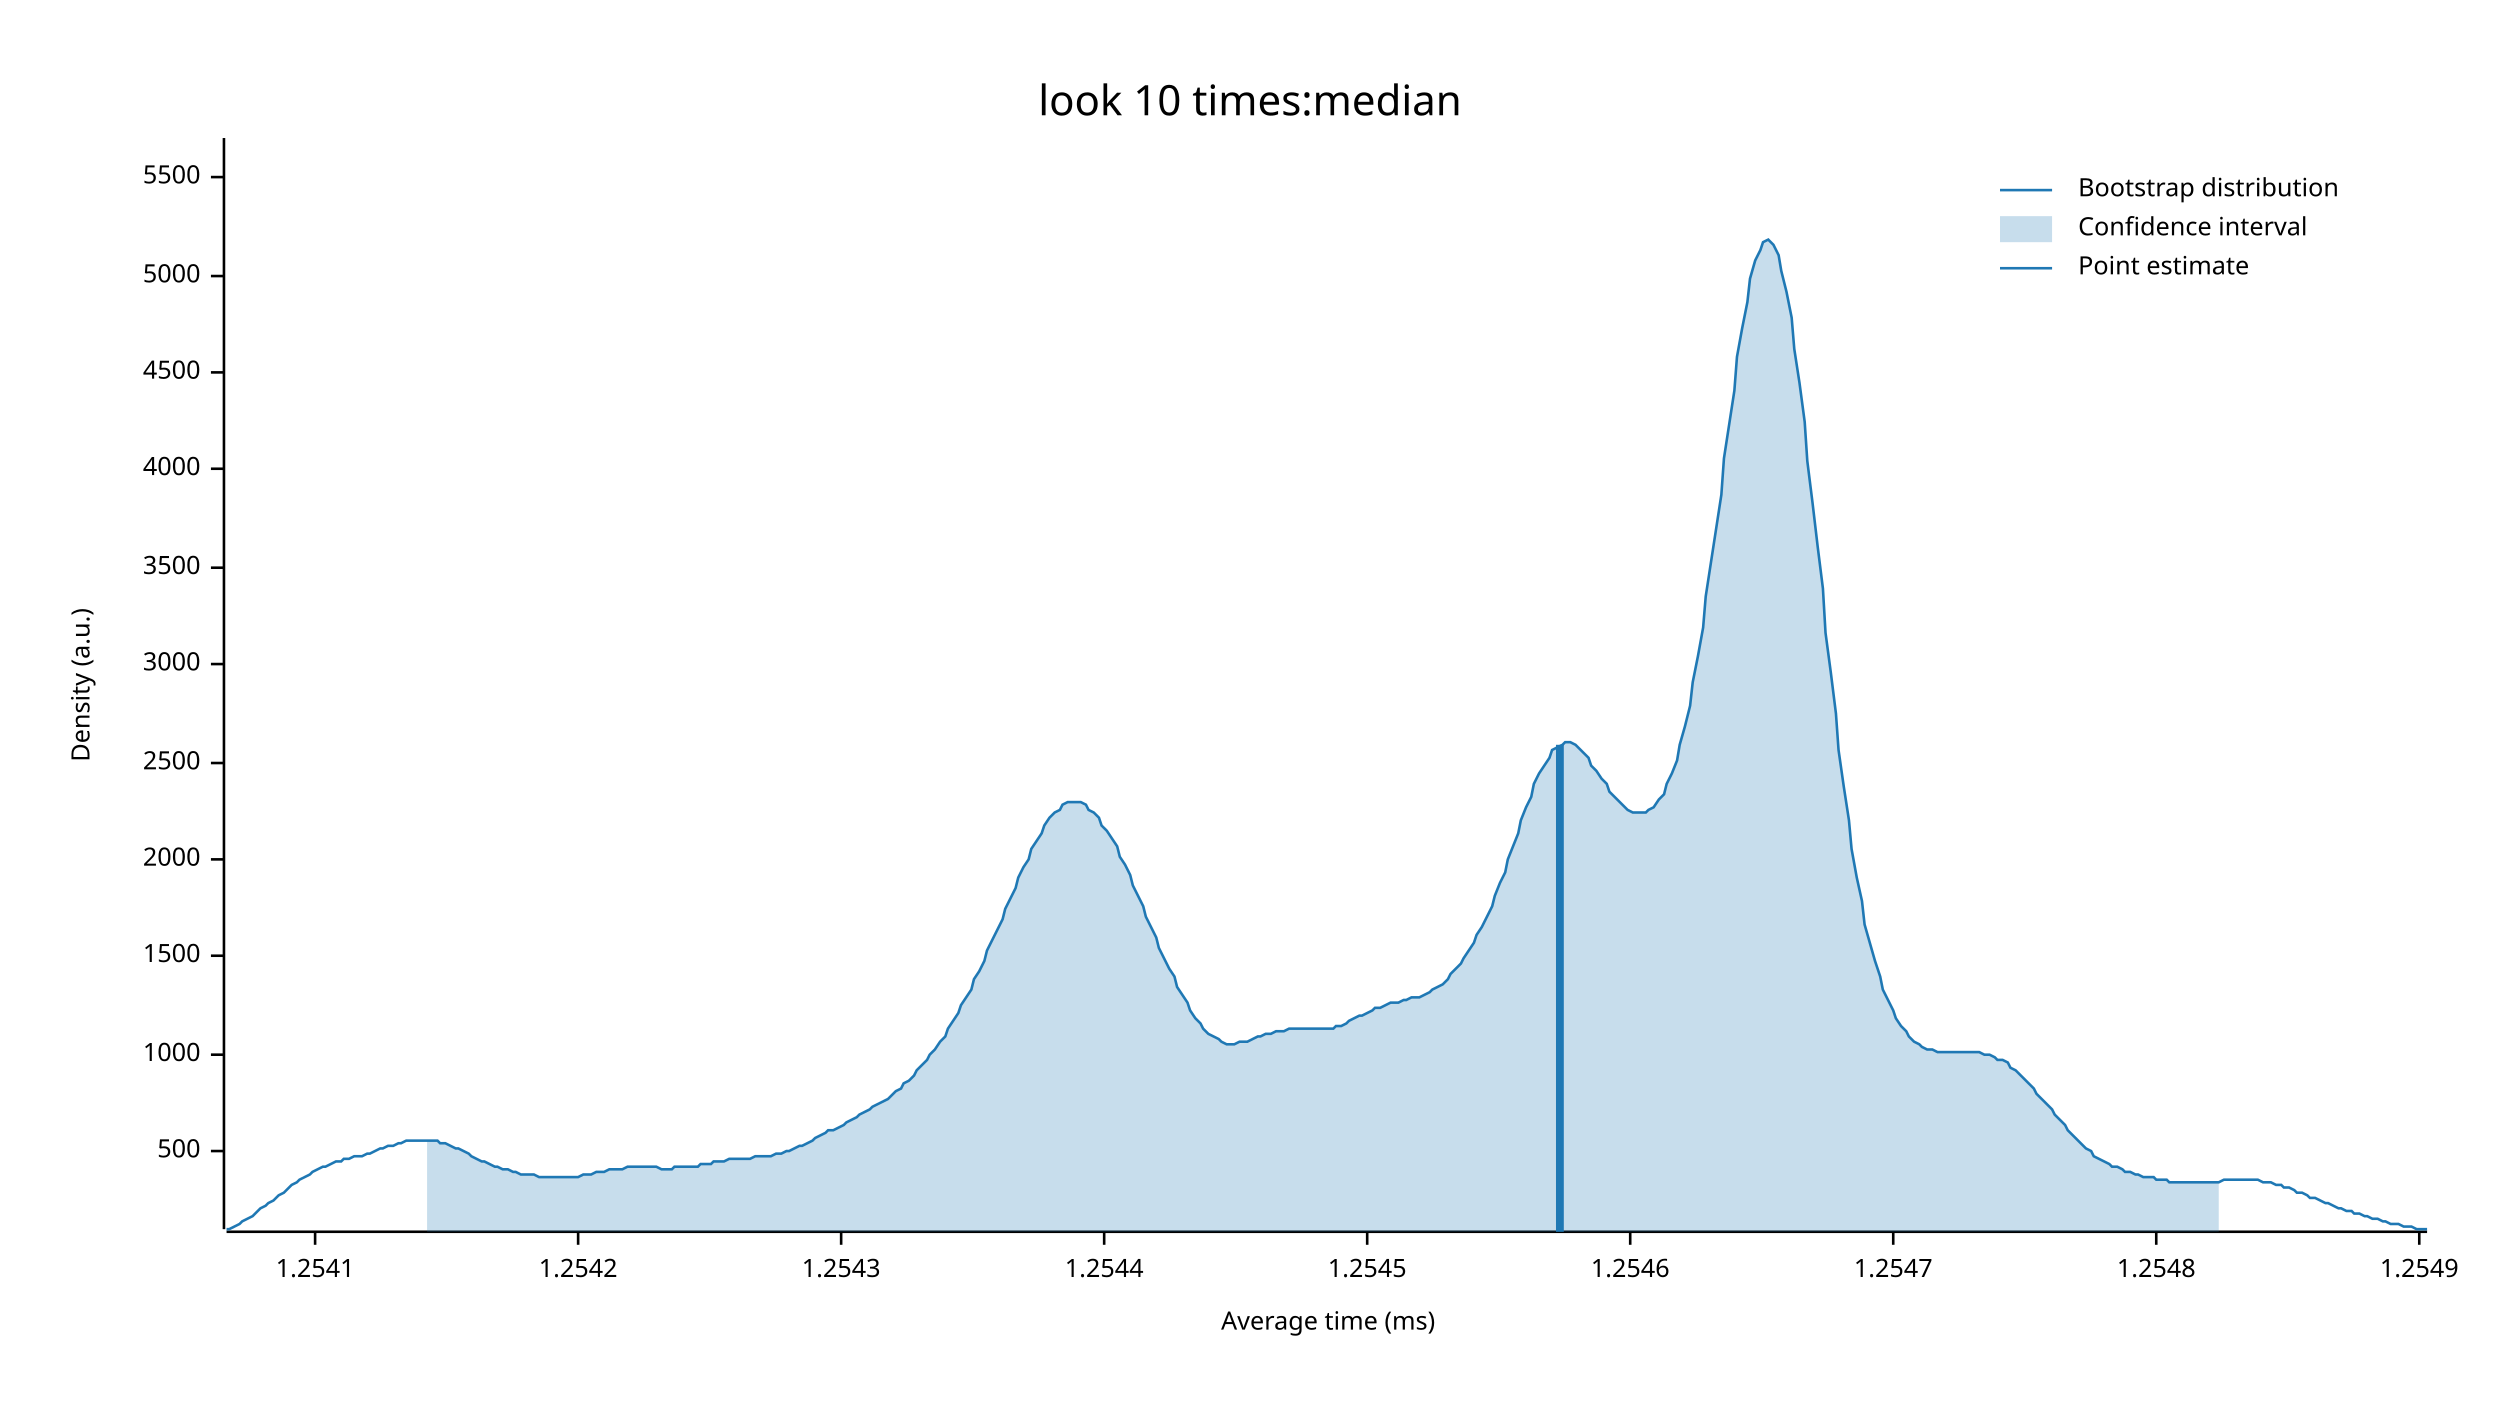
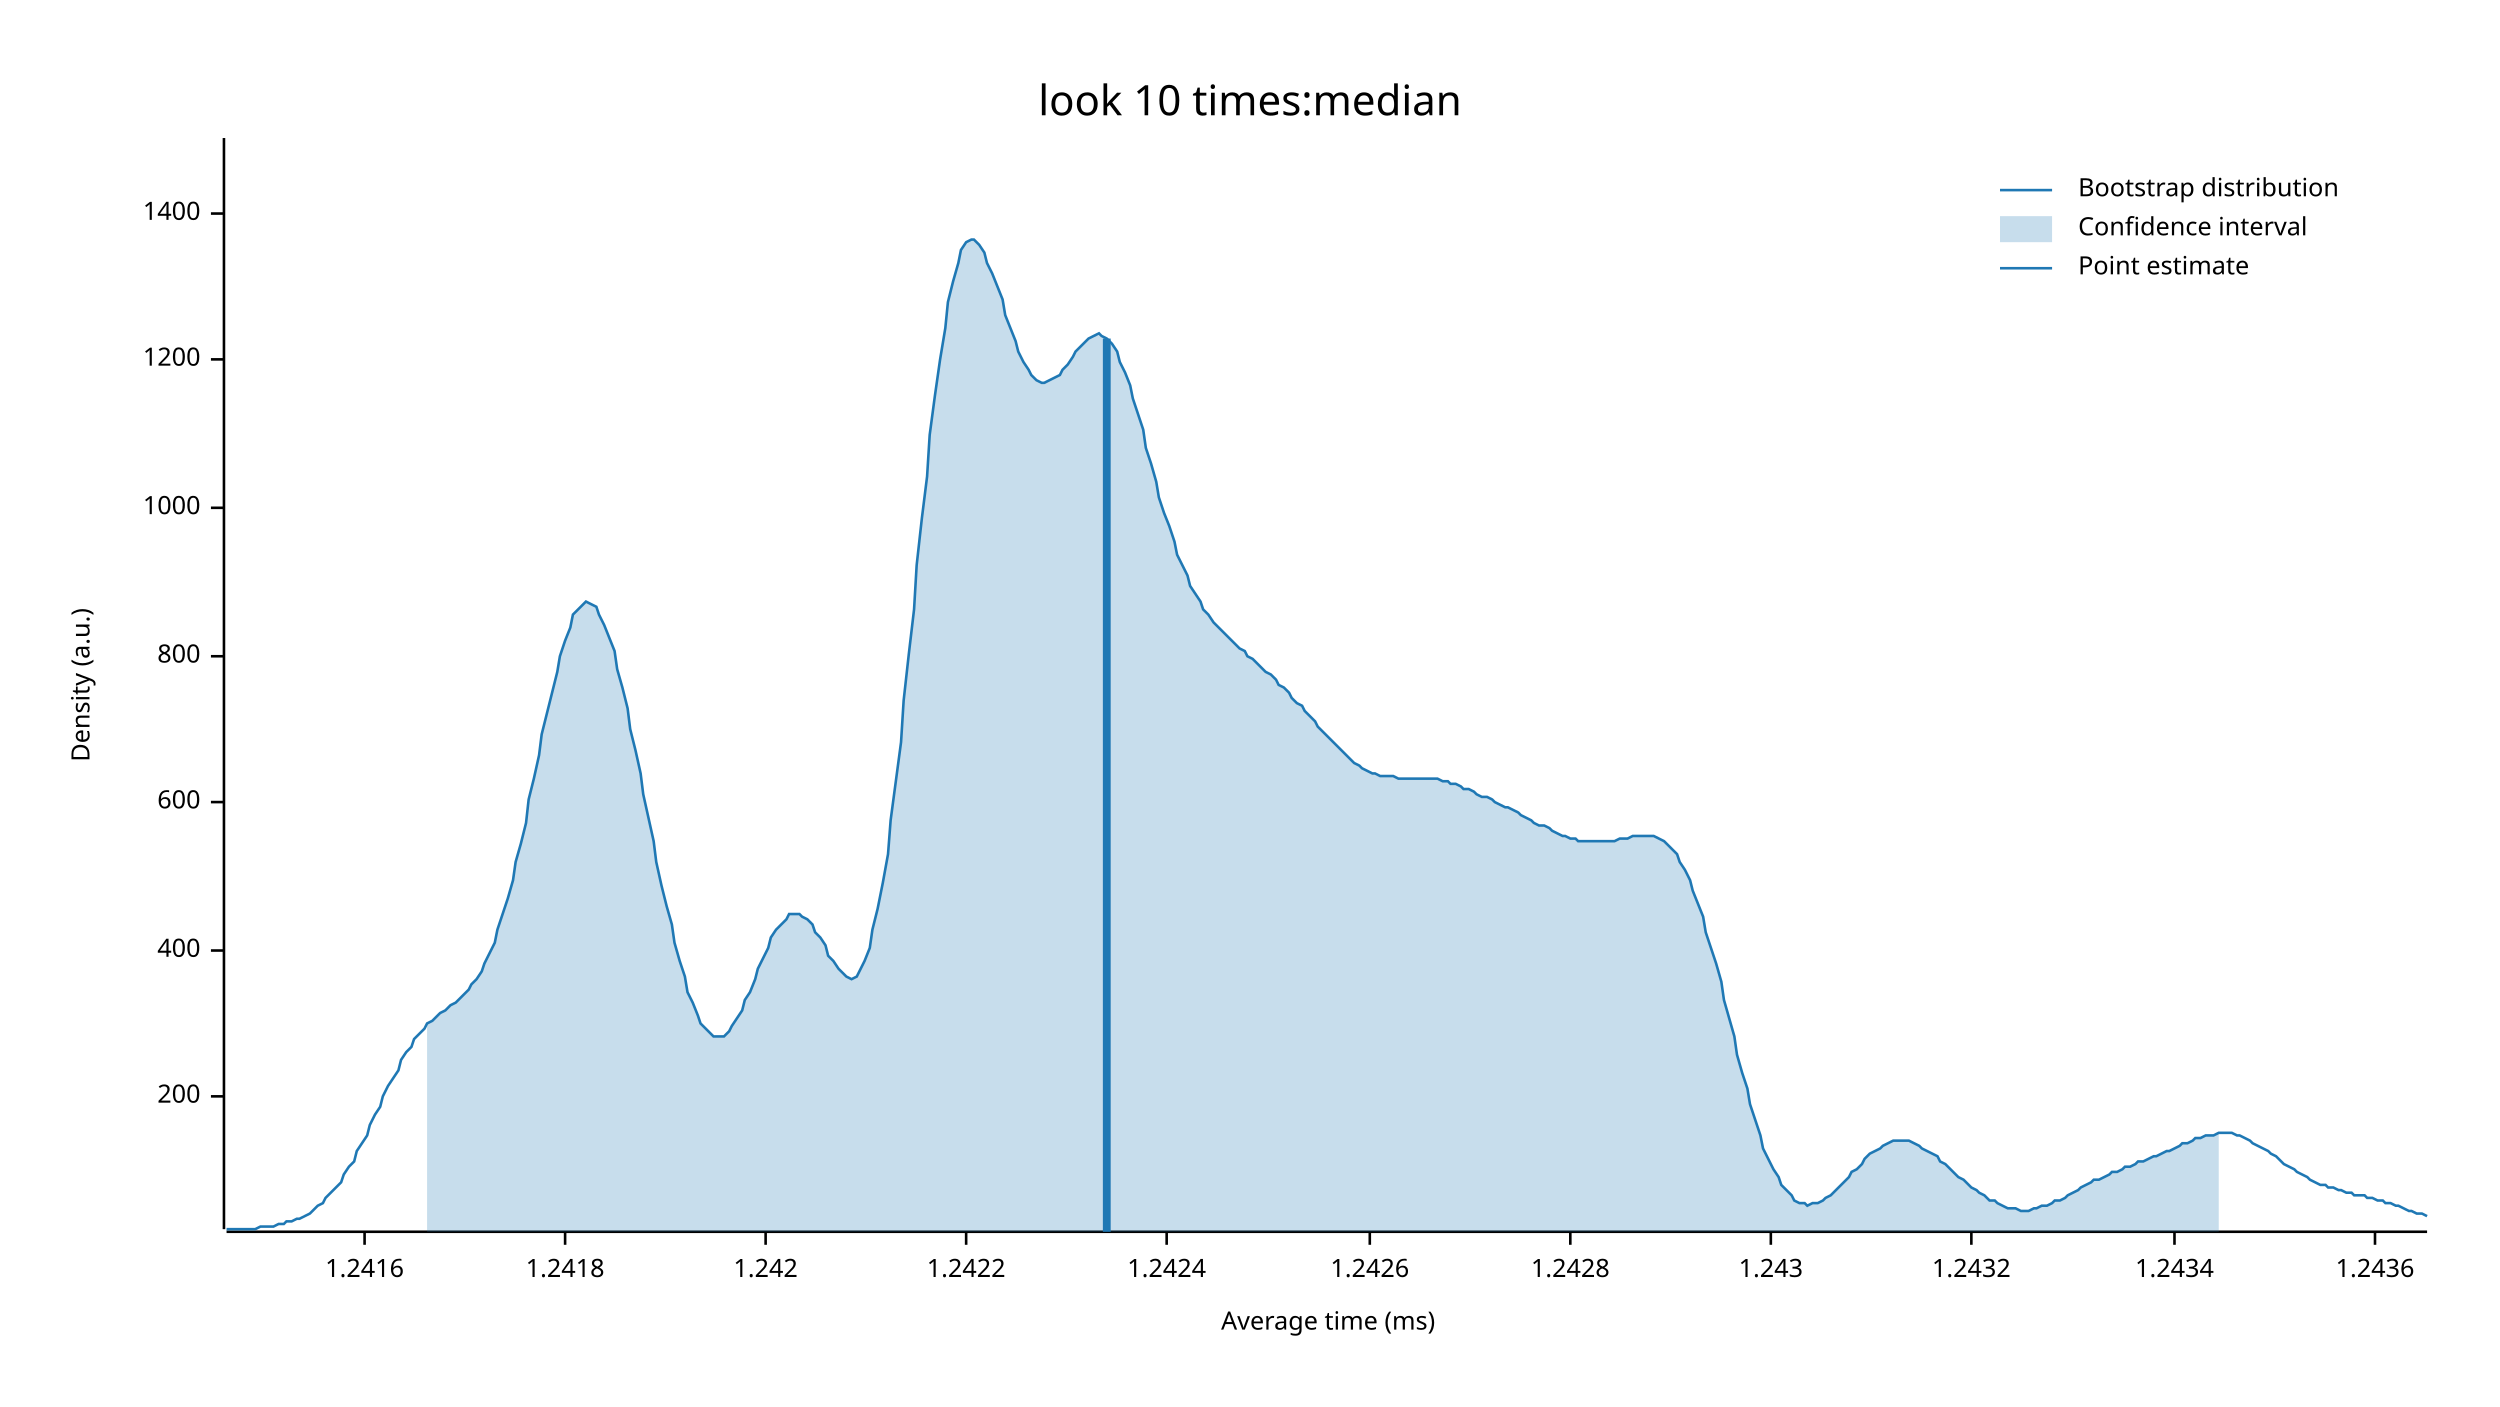
<svg xmlns="http://www.w3.org/2000/svg" width="960" height="540" viewBox="0 0 960 540">
  <text x="480" y="32" dy="0.76em" text-anchor="middle" font-family="sans-serif" font-size="16.129" opacity="1" fill="#000000">
look 10 times:median
</text>
  <text x="27" y="263" dy="0.76em" text-anchor="middle" font-family="sans-serif" font-size="9.677" opacity="1" fill="#000000" transform="rotate(270, 27, 263)">
Density (a.u.)
</text>
  <text x="510" y="513" dy="-0.5ex" text-anchor="middle" font-family="sans-serif" font-size="9.677" opacity="1" fill="#000000">
Average time (ms)
</text>
  <polyline fill="none" opacity="1" stroke="#000000" stroke-width="1" points="86,53 86,472 " />
-   <text x="77" y="442" dy="0.5ex" text-anchor="end" font-family="sans-serif" font-size="9.677" opacity="1" fill="#000000">
- 500
+   <text x="77" y="421" dy="0.5ex" text-anchor="end" font-family="sans-serif" font-size="9.677" opacity="1" fill="#000000">
+ 200
</text>
-   <polyline fill="none" opacity="1" stroke="#000000" stroke-width="1" points="81,442 86,442 " />
-   <text x="77" y="405" dy="0.5ex" text-anchor="end" font-family="sans-serif" font-size="9.677" opacity="1" fill="#000000">
+   <polyline fill="none" opacity="1" stroke="#000000" stroke-width="1" points="81,421 86,421 " />
+   <text x="77" y="365" dy="0.5ex" text-anchor="end" font-family="sans-serif" font-size="9.677" opacity="1" fill="#000000">
+ 400
+ </text>
+   <polyline fill="none" opacity="1" stroke="#000000" stroke-width="1" points="81,365 86,365 " />
+   <text x="77" y="308" dy="0.5ex" text-anchor="end" font-family="sans-serif" font-size="9.677" opacity="1" fill="#000000">
+ 600
+ </text>
+   <polyline fill="none" opacity="1" stroke="#000000" stroke-width="1" points="81,308 86,308 " />
+   <text x="77" y="252" dy="0.5ex" text-anchor="end" font-family="sans-serif" font-size="9.677" opacity="1" fill="#000000">
+ 800
+ </text>
+   <polyline fill="none" opacity="1" stroke="#000000" stroke-width="1" points="81,252 86,252 " />
+   <text x="77" y="195" dy="0.5ex" text-anchor="end" font-family="sans-serif" font-size="9.677" opacity="1" fill="#000000">
1000
</text>
-   <polyline fill="none" opacity="1" stroke="#000000" stroke-width="1" points="81,405 86,405 " />
-   <text x="77" y="367" dy="0.5ex" text-anchor="end" font-family="sans-serif" font-size="9.677" opacity="1" fill="#000000">
- 1500
+   <polyline fill="none" opacity="1" stroke="#000000" stroke-width="1" points="81,195 86,195 " />
+   <text x="77" y="138" dy="0.5ex" text-anchor="end" font-family="sans-serif" font-size="9.677" opacity="1" fill="#000000">
+ 1200
</text>
-   <polyline fill="none" opacity="1" stroke="#000000" stroke-width="1" points="81,367 86,367 " />
-   <text x="77" y="330" dy="0.5ex" text-anchor="end" font-family="sans-serif" font-size="9.677" opacity="1" fill="#000000">
- 2000
+   <polyline fill="none" opacity="1" stroke="#000000" stroke-width="1" points="81,138 86,138 " />
+   <text x="77" y="82" dy="0.5ex" text-anchor="end" font-family="sans-serif" font-size="9.677" opacity="1" fill="#000000">
+ 1400
</text>
-   <polyline fill="none" opacity="1" stroke="#000000" stroke-width="1" points="81,330 86,330 " />
-   <text x="77" y="293" dy="0.5ex" text-anchor="end" font-family="sans-serif" font-size="9.677" opacity="1" fill="#000000">
- 2500
+   <polyline fill="none" opacity="1" stroke="#000000" stroke-width="1" points="81,82 86,82 " />
+   <polyline fill="none" opacity="1" stroke="#000000" stroke-width="1" points="87,473 932,473 " />
+   <text x="140" y="483" dy="0.76em" text-anchor="middle" font-family="sans-serif" font-size="9.677" opacity="1" fill="#000000">
+ 1.2416
</text>
-   <polyline fill="none" opacity="1" stroke="#000000" stroke-width="1" points="81,293 86,293 " />
-   <text x="77" y="255" dy="0.5ex" text-anchor="end" font-family="sans-serif" font-size="9.677" opacity="1" fill="#000000">
- 3000
+   <polyline fill="none" opacity="1" stroke="#000000" stroke-width="1" points="140,473 140,478 " />
+   <text x="217" y="483" dy="0.76em" text-anchor="middle" font-family="sans-serif" font-size="9.677" opacity="1" fill="#000000">
+ 1.2418
</text>
-   <polyline fill="none" opacity="1" stroke="#000000" stroke-width="1" points="81,255 86,255 " />
-   <text x="77" y="218" dy="0.5ex" text-anchor="end" font-family="sans-serif" font-size="9.677" opacity="1" fill="#000000">
- 3500
+   <polyline fill="none" opacity="1" stroke="#000000" stroke-width="1" points="217,473 217,478 " />
+   <text x="294" y="483" dy="0.76em" text-anchor="middle" font-family="sans-serif" font-size="9.677" opacity="1" fill="#000000">
+ 1.242
</text>
-   <polyline fill="none" opacity="1" stroke="#000000" stroke-width="1" points="81,218 86,218 " />
-   <text x="77" y="180" dy="0.5ex" text-anchor="end" font-family="sans-serif" font-size="9.677" opacity="1" fill="#000000">
- 4000
+   <polyline fill="none" opacity="1" stroke="#000000" stroke-width="1" points="294,473 294,478 " />
+   <text x="371" y="483" dy="0.76em" text-anchor="middle" font-family="sans-serif" font-size="9.677" opacity="1" fill="#000000">
+ 1.2422
</text>
-   <polyline fill="none" opacity="1" stroke="#000000" stroke-width="1" points="81,180 86,180 " />
-   <text x="77" y="143" dy="0.5ex" text-anchor="end" font-family="sans-serif" font-size="9.677" opacity="1" fill="#000000">
- 4500
+   <polyline fill="none" opacity="1" stroke="#000000" stroke-width="1" points="371,473 371,478 " />
+   <text x="448" y="483" dy="0.76em" text-anchor="middle" font-family="sans-serif" font-size="9.677" opacity="1" fill="#000000">
+ 1.2424
</text>
-   <polyline fill="none" opacity="1" stroke="#000000" stroke-width="1" points="81,143 86,143 " />
-   <text x="77" y="106" dy="0.5ex" text-anchor="end" font-family="sans-serif" font-size="9.677" opacity="1" fill="#000000">
- 5000
+   <polyline fill="none" opacity="1" stroke="#000000" stroke-width="1" points="448,473 448,478 " />
+   <text x="526" y="483" dy="0.76em" text-anchor="middle" font-family="sans-serif" font-size="9.677" opacity="1" fill="#000000">
+ 1.2426
</text>
-   <polyline fill="none" opacity="1" stroke="#000000" stroke-width="1" points="81,106 86,106 " />
-   <text x="77" y="68" dy="0.5ex" text-anchor="end" font-family="sans-serif" font-size="9.677" opacity="1" fill="#000000">
- 5500
+   <polyline fill="none" opacity="1" stroke="#000000" stroke-width="1" points="526,473 526,478 " />
+   <text x="603" y="483" dy="0.76em" text-anchor="middle" font-family="sans-serif" font-size="9.677" opacity="1" fill="#000000">
+ 1.2428
</text>
-   <polyline fill="none" opacity="1" stroke="#000000" stroke-width="1" points="81,68 86,68 " />
-   <polyline fill="none" opacity="1" stroke="#000000" stroke-width="1" points="87,473 932,473 " />
-   <text x="121" y="483" dy="0.76em" text-anchor="middle" font-family="sans-serif" font-size="9.677" opacity="1" fill="#000000">
- 1.2541
+   <polyline fill="none" opacity="1" stroke="#000000" stroke-width="1" points="603,473 603,478 " />
+   <text x="680" y="483" dy="0.76em" text-anchor="middle" font-family="sans-serif" font-size="9.677" opacity="1" fill="#000000">
+ 1.243
</text>
-   <polyline fill="none" opacity="1" stroke="#000000" stroke-width="1" points="121,473 121,478 " />
-   <text x="222" y="483" dy="0.76em" text-anchor="middle" font-family="sans-serif" font-size="9.677" opacity="1" fill="#000000">
- 1.2542
+   <polyline fill="none" opacity="1" stroke="#000000" stroke-width="1" points="680,473 680,478 " />
+   <text x="757" y="483" dy="0.76em" text-anchor="middle" font-family="sans-serif" font-size="9.677" opacity="1" fill="#000000">
+ 1.2432
</text>
-   <polyline fill="none" opacity="1" stroke="#000000" stroke-width="1" points="222,473 222,478 " />
-   <text x="323" y="483" dy="0.76em" text-anchor="middle" font-family="sans-serif" font-size="9.677" opacity="1" fill="#000000">
- 1.2543
+   <polyline fill="none" opacity="1" stroke="#000000" stroke-width="1" points="757,473 757,478 " />
+   <text x="835" y="483" dy="0.76em" text-anchor="middle" font-family="sans-serif" font-size="9.677" opacity="1" fill="#000000">
+ 1.2434
</text>
-   <polyline fill="none" opacity="1" stroke="#000000" stroke-width="1" points="323,473 323,478 " />
-   <text x="424" y="483" dy="0.76em" text-anchor="middle" font-family="sans-serif" font-size="9.677" opacity="1" fill="#000000">
- 1.2544
+   <polyline fill="none" opacity="1" stroke="#000000" stroke-width="1" points="835,473 835,478 " />
+   <text x="912" y="483" dy="0.76em" text-anchor="middle" font-family="sans-serif" font-size="9.677" opacity="1" fill="#000000">
+ 1.2436
</text>
-   <polyline fill="none" opacity="1" stroke="#000000" stroke-width="1" points="424,473 424,478 " />
-   <text x="525" y="483" dy="0.76em" text-anchor="middle" font-family="sans-serif" font-size="9.677" opacity="1" fill="#000000">
- 1.2545
- </text>
-   <polyline fill="none" opacity="1" stroke="#000000" stroke-width="1" points="525,473 525,478 " />
-   <text x="626" y="483" dy="0.76em" text-anchor="middle" font-family="sans-serif" font-size="9.677" opacity="1" fill="#000000">
- 1.2546
- </text>
-   <polyline fill="none" opacity="1" stroke="#000000" stroke-width="1" points="626,473 626,478 " />
-   <text x="727" y="483" dy="0.76em" text-anchor="middle" font-family="sans-serif" font-size="9.677" opacity="1" fill="#000000">
- 1.2547
- </text>
-   <polyline fill="none" opacity="1" stroke="#000000" stroke-width="1" points="727,473 727,478 " />
-   <text x="828" y="483" dy="0.76em" text-anchor="middle" font-family="sans-serif" font-size="9.677" opacity="1" fill="#000000">
- 1.2548
- </text>
-   <polyline fill="none" opacity="1" stroke="#000000" stroke-width="1" points="828,473 828,478 " />
-   <text x="929" y="483" dy="0.76em" text-anchor="middle" font-family="sans-serif" font-size="9.677" opacity="1" fill="#000000">
- 1.2549
- </text>
-   <polyline fill="none" opacity="1" stroke="#000000" stroke-width="1" points="929,473 929,478 " />
-   <polyline fill="none" opacity="1" stroke="#1F78B4" stroke-width="1" points="87,472 88,472 90,471 92,470 93,469 95,468 97,467 98,466 100,464 102,463 103,462 105,461 107,459 109,458 110,457 112,455 114,454 115,453 117,452 119,451 120,450 122,449 124,448 125,448 127,447 129,446 131,446 132,445 134,445 136,444 137,444 139,444 141,443 142,443 144,442 146,441 147,441 149,440 151,440 153,439 154,439 156,438 158,438 159,438 161,438 163,438 164,438 166,438 168,438 169,439 171,439 173,440 175,441 176,441 178,442 180,443 181,444 183,445 185,446 186,446 188,447 190,448 191,448 193,449 195,449 197,450 198,450 200,451 202,451 203,451 205,451 207,452 208,452 210,452 212,452 214,452 215,452 217,452 219,452 220,452 222,452 224,451 225,451 227,451 229,450 230,450 232,450 234,449 236,449 237,449 239,449 241,448 242,448 244,448 246,448 247,448 249,448 251,448 252,448 254,449 256,449 258,449 259,448 261,448 263,448 264,448 266,448 268,448 269,447 271,447 273,447 274,446 276,446 278,446 280,445 281,445 283,445 285,445 286,445 288,445 290,444 291,444 293,444 295,444 296,444 298,443 300,443 302,442 303,442 305,441 307,440 308,440 310,439 312,438 313,437 315,436 317,435 318,434 320,434 322,433 324,432 325,431 327,430 329,429 330,428 332,427 334,426 335,425 337,424 339,423 341,422 342,421 344,419 346,418 347,416 349,415 351,413 352,411 354,409 356,407 357,405 359,403 361,400 363,398 364,395 366,392 368,389 369,386 371,383 373,380 374,376 376,373 378,369 379,365 381,361 383,357 385,353 386,349 388,345 390,341 391,337 393,333 395,330 396,326 398,323 400,320 401,317 403,314 405,312 407,311 408,309 410,308 412,308 413,308 415,308 417,309 418,311 420,312 422,314 423,317 425,319 427,322 429,325 430,329 432,332 434,336 435,340 437,344 439,348 440,352 442,356 444,360 445,364 447,368 449,372 451,375 452,379 454,382 456,385 457,388 459,391 461,393 462,395 464,397 466,398 468,399 469,400 471,401 473,401 474,401 476,400 478,400 479,400 481,399 483,398 484,398 486,397 488,397 490,396 491,396 493,396 495,395 496,395 498,395 500,395 501,395 503,395 505,395 506,395 508,395 510,395 512,395 513,394 515,394 517,393 518,392 520,391 522,390 523,390 525,389 527,388 528,387 530,387 532,386 534,385 535,385 537,385 539,384 540,384 542,383 544,383 545,383 547,382 549,381 550,380 552,379 554,378 556,376 557,374 559,372 561,370 562,368 564,365 566,362 567,359 569,356 571,352 573,348 574,344 576,339 578,335 579,330 581,325 583,320 584,315 586,310 588,306 589,301 591,297 593,294 595,291 596,288 598,287 600,286 601,285 603,285 605,286 606,287 608,289 610,291 611,294 613,296 615,299 617,301 618,304 620,306 622,308 623,309 625,311 627,312 628,312 630,312 632,312 633,311 635,310 637,307 639,305 640,301 642,297 644,292 645,286 647,279 649,271 650,262 652,252 654,241 655,229 657,216 659,203 661,190 662,176 664,163 666,150 667,137 669,126 671,116 672,107 674,100 676,96 677,93 679,92 681,94 683,98 684,104 686,112 688,122 689,134 691,147 693,162 694,177 696,193 698,210 700,226 701,243 703,258 705,274 706,288 708,302 710,315 711,326 713,337 715,346 716,355 718,362 720,369 722,375 723,380 725,384 727,388 728,391 730,394 732,396 733,398 735,400 737,401 738,402 740,403 742,403 744,404 745,404 747,404 749,404 750,404 752,404 754,404 755,404 757,404 759,404 760,404 762,405 764,405 766,406 767,407 769,407 771,408 772,410 774,411 776,413 777,414 779,416 781,418 782,420 784,422 786,424 788,426 789,428 791,430 793,432 794,434 796,436 798,438 799,439 801,441 803,442 804,444 806,445 808,446 810,447 811,448 813,448 815,449 816,450 818,450 820,451 821,451 823,452 825,452 827,452 828,453 830,453 832,453 833,454 835,454 837,454 838,454 840,454 842,454 843,454 845,454 847,454 849,454 850,454 852,454 854,453 855,453 857,453 859,453 860,453 862,453 864,453 865,453 867,453 869,454 871,454 872,454 874,455 876,455 877,456 879,456 881,457 882,458 884,458 886,459 887,460 889,460 891,461 893,462 894,462 896,463 898,464 899,464 901,465 903,465 904,466 906,466 908,467 909,467 911,468 913,468 915,469 916,469 918,470 920,470 921,470 923,471 925,471 926,471 928,472 930,472 932,472 " />
-   <polygon opacity="0.25" fill="#1F78B4" points="164,438 166,438 168,438 169,439 171,439 173,440 175,441 176,441 178,442 180,443 181,444 183,445 185,446 186,446 188,447 190,448 191,448 193,449 195,449 197,450 198,450 200,451 202,451 203,451 205,451 207,452 208,452 210,452 212,452 214,452 215,452 217,452 219,452 220,452 222,452 224,451 225,451 227,451 229,450 230,450 232,450 234,449 236,449 237,449 239,449 241,448 242,448 244,448 246,448 247,448 249,448 251,448 252,448 254,449 256,449 258,449 259,448 261,448 263,448 264,448 266,448 268,448 269,447 271,447 273,447 274,446 276,446 278,446 280,445 281,445 283,445 285,445 286,445 288,445 290,444 291,444 293,444 295,444 296,444 298,443 300,443 302,442 303,442 305,441 307,440 308,440 310,439 312,438 313,437 315,436 317,435 318,434 320,434 322,433 324,432 325,431 327,430 329,429 330,428 332,427 334,426 335,425 337,424 339,423 341,422 342,421 344,419 346,418 347,416 349,415 351,413 352,411 354,409 356,407 357,405 359,403 361,400 363,398 364,395 366,392 368,389 369,386 371,383 373,380 374,376 376,373 378,369 379,365 381,361 383,357 385,353 386,349 388,345 390,341 391,337 393,333 395,330 396,326 398,323 400,320 401,317 403,314 405,312 407,311 408,309 410,308 412,308 413,308 415,308 417,309 418,311 420,312 422,314 423,317 425,319 427,322 429,325 430,329 432,332 434,336 435,340 437,344 439,348 440,352 442,356 444,360 445,364 447,368 449,372 451,375 452,379 454,382 456,385 457,388 459,391 461,393 462,395 464,397 466,398 468,399 469,400 471,401 473,401 474,401 476,400 478,400 479,400 481,399 483,398 484,398 486,397 488,397 490,396 491,396 493,396 495,395 496,395 498,395 500,395 501,395 503,395 505,395 506,395 508,395 510,395 512,395 513,394 515,394 517,393 518,392 520,391 522,390 523,390 525,389 527,388 528,387 530,387 532,386 534,385 535,385 537,385 539,384 540,384 542,383 544,383 545,383 547,382 549,381 550,380 552,379 554,378 556,376 557,374 559,372 561,370 562,368 564,365 566,362 567,359 569,356 571,352 573,348 574,344 576,339 578,335 579,330 581,325 583,320 584,315 586,310 588,306 589,301 591,297 593,294 595,291 596,288 598,287 600,286 601,285 603,285 605,286 606,287 608,289 610,291 611,294 613,296 615,299 617,301 618,304 620,306 622,308 623,309 625,311 627,312 628,312 630,312 632,312 633,311 635,310 637,307 639,305 640,301 642,297 644,292 645,286 647,279 649,271 650,262 652,252 654,241 655,229 657,216 659,203 661,190 662,176 664,163 666,150 667,137 669,126 671,116 672,107 674,100 676,96 677,93 679,92 681,94 683,98 684,104 686,112 688,122 689,134 691,147 693,162 694,177 696,193 698,210 700,226 701,243 703,258 705,274 706,288 708,302 710,315 711,326 713,337 715,346 716,355 718,362 720,369 722,375 723,380 725,384 727,388 728,391 730,394 732,396 733,398 735,400 737,401 738,402 740,403 742,403 744,404 745,404 747,404 749,404 750,404 752,404 754,404 755,404 757,404 759,404 760,404 762,405 764,405 766,406 767,407 769,407 771,408 772,410 774,411 776,413 777,414 779,416 781,418 782,420 784,422 786,424 788,426 789,428 791,430 793,432 794,434 796,436 798,438 799,439 801,441 803,442 804,444 806,445 808,446 810,447 811,448 813,448 815,449 816,450 818,450 820,451 821,451 823,452 825,452 827,452 828,453 830,453 832,453 833,454 835,454 837,454 838,454 840,454 842,454 843,454 845,454 847,454 849,454 850,454 852,454 852,473 164,473 " />
-   <polyline fill="none" opacity="1" stroke="#1F78B4" stroke-width="3" points="599,473 599,286 " />
+   <polyline fill="none" opacity="1" stroke="#000000" stroke-width="1" points="912,473 912,478 " />
+   <polyline fill="none" opacity="1" stroke="#1F78B4" stroke-width="1" points="87,472 88,472 90,472 92,472 93,472 95,472 97,472 98,472 100,471 102,471 103,471 105,471 107,470 109,470 110,469 112,469 114,468 115,468 117,467 119,466 120,465 122,463 124,462 125,460 127,458 129,456 131,454 132,451 134,448 136,446 137,442 139,439 141,436 142,432 144,428 146,425 147,421 149,417 151,414 153,411 154,407 156,404 158,402 159,399 161,397 163,395 164,393 166,392 168,390 169,389 171,388 173,386 175,385 176,384 178,382 180,380 181,378 183,376 185,373 186,370 188,366 190,362 191,357 193,351 195,345 197,338 198,331 200,324 202,316 203,307 205,299 207,290 208,282 210,274 212,266 214,258 215,252 217,246 219,241 220,236 222,234 224,232 225,231 227,232 229,233 230,236 232,240 234,245 236,250 237,257 239,264 241,272 242,280 244,288 246,297 247,305 249,314 251,323 252,331 254,340 256,348 258,355 259,362 261,369 263,375 264,381 266,385 268,390 269,393 271,395 273,397 274,398 276,398 278,398 280,396 281,394 283,391 285,388 286,384 288,381 290,376 291,372 293,368 295,364 296,360 298,357 300,355 302,353 303,351 305,351 307,351 308,352 310,353 312,355 313,358 315,360 317,363 318,367 320,369 322,372 324,374 325,375 327,376 329,375 330,373 332,369 334,364 335,357 337,349 339,339 341,328 342,315 344,300 346,285 347,269 349,251 351,234 352,217 354,199 356,183 357,167 359,152 361,138 363,126 364,116 366,108 368,101 369,96 371,93 373,92 374,92 376,94 378,97 379,101 381,105 383,110 385,115 386,121 388,126 390,131 391,135 393,139 395,142 396,144 398,146 400,147 401,147 403,146 405,145 407,144 408,142 410,140 412,137 413,135 415,133 417,131 418,130 420,129 422,128 423,129 425,130 427,132 429,135 430,139 432,143 434,148 435,153 437,159 439,165 440,172 442,178 444,185 445,191 447,197 449,202 451,208 452,213 454,217 456,221 457,225 459,228 461,231 462,234 464,236 466,239 468,241 469,242 471,244 473,246 474,247 476,249 478,250 479,252 481,253 483,255 484,256 486,258 488,259 490,261 491,263 493,264 495,266 496,268 498,270 500,271 501,273 503,275 505,277 506,279 508,281 510,283 512,285 513,286 515,288 517,290 518,291 520,293 522,294 523,295 525,296 527,297 528,297 530,298 532,298 534,298 535,298 537,299 539,299 540,299 542,299 544,299 545,299 547,299 549,299 550,299 552,299 554,300 556,300 557,301 559,301 561,302 562,303 564,303 566,304 567,305 569,306 571,306 573,307 574,308 576,309 578,310 579,310 581,311 583,312 584,313 586,314 588,315 589,316 591,317 593,317 595,318 596,319 598,320 600,321 601,321 603,322 605,322 606,323 608,323 610,323 611,323 613,323 615,323 617,323 618,323 620,323 622,322 623,322 625,322 627,321 628,321 630,321 632,321 633,321 635,321 637,322 639,323 640,324 642,326 644,328 645,331 647,334 649,338 650,342 652,347 654,352 655,358 657,364 659,370 661,377 662,384 664,391 666,398 667,405 669,412 671,418 672,424 674,430 676,436 677,441 679,445 681,449 683,452 684,455 686,457 688,459 689,461 691,462 693,462 694,463 696,462 698,462 700,461 701,460 703,459 705,457 706,456 708,454 710,452 711,450 713,449 715,447 716,445 718,443 720,442 722,441 723,440 725,439 727,438 728,438 730,438 732,438 733,438 735,439 737,440 738,441 740,442 742,443 744,444 745,446 747,447 749,449 750,450 752,452 754,453 755,454 757,456 759,457 760,458 762,459 764,461 766,461 767,462 769,463 771,464 772,464 774,464 776,465 777,465 779,465 781,464 782,464 784,463 786,463 788,462 789,461 791,461 793,460 794,459 796,458 798,457 799,456 801,455 803,454 804,453 806,453 808,452 810,451 811,450 813,450 815,449 816,448 818,448 820,447 821,446 823,446 825,445 827,444 828,444 830,443 832,442 833,442 835,441 837,440 838,439 840,439 842,438 843,437 845,437 847,436 849,436 850,436 852,435 854,435 855,435 857,435 859,436 860,436 862,437 864,438 865,439 867,440 869,441 871,442 872,443 874,444 876,446 877,447 879,448 881,449 882,450 884,451 886,452 887,453 889,454 891,455 893,455 894,456 896,456 898,457 899,457 901,458 903,458 904,459 906,459 908,459 909,460 911,460 913,461 915,461 916,462 918,462 920,463 921,463 923,464 925,465 926,465 928,466 930,466 932,467 " />
+   <polygon opacity="0.25" fill="#1F78B4" points="164,393 166,392 168,390 169,389 171,388 173,386 175,385 176,384 178,382 180,380 181,378 183,376 185,373 186,370 188,366 190,362 191,357 193,351 195,345 197,338 198,331 200,324 202,316 203,307 205,299 207,290 208,282 210,274 212,266 214,258 215,252 217,246 219,241 220,236 222,234 224,232 225,231 227,232 229,233 230,236 232,240 234,245 236,250 237,257 239,264 241,272 242,280 244,288 246,297 247,305 249,314 251,323 252,331 254,340 256,348 258,355 259,362 261,369 263,375 264,381 266,385 268,390 269,393 271,395 273,397 274,398 276,398 278,398 280,396 281,394 283,391 285,388 286,384 288,381 290,376 291,372 293,368 295,364 296,360 298,357 300,355 302,353 303,351 305,351 307,351 308,352 310,353 312,355 313,358 315,360 317,363 318,367 320,369 322,372 324,374 325,375 327,376 329,375 330,373 332,369 334,364 335,357 337,349 339,339 341,328 342,315 344,300 346,285 347,269 349,251 351,234 352,217 354,199 356,183 357,167 359,152 361,138 363,126 364,116 366,108 368,101 369,96 371,93 373,92 374,92 376,94 378,97 379,101 381,105 383,110 385,115 386,121 388,126 390,131 391,135 393,139 395,142 396,144 398,146 400,147 401,147 403,146 405,145 407,144 408,142 410,140 412,137 413,135 415,133 417,131 418,130 420,129 422,128 423,129 425,130 427,132 429,135 430,139 432,143 434,148 435,153 437,159 439,165 440,172 442,178 444,185 445,191 447,197 449,202 451,208 452,213 454,217 456,221 457,225 459,228 461,231 462,234 464,236 466,239 468,241 469,242 471,244 473,246 474,247 476,249 478,250 479,252 481,253 483,255 484,256 486,258 488,259 490,261 491,263 493,264 495,266 496,268 498,270 500,271 501,273 503,275 505,277 506,279 508,281 510,283 512,285 513,286 515,288 517,290 518,291 520,293 522,294 523,295 525,296 527,297 528,297 530,298 532,298 534,298 535,298 537,299 539,299 540,299 542,299 544,299 545,299 547,299 549,299 550,299 552,299 554,300 556,300 557,301 559,301 561,302 562,303 564,303 566,304 567,305 569,306 571,306 573,307 574,308 576,309 578,310 579,310 581,311 583,312 584,313 586,314 588,315 589,316 591,317 593,317 595,318 596,319 598,320 600,321 601,321 603,322 605,322 606,323 608,323 610,323 611,323 613,323 615,323 617,323 618,323 620,323 622,322 623,322 625,322 627,321 628,321 630,321 632,321 633,321 635,321 637,322 639,323 640,324 642,326 644,328 645,331 647,334 649,338 650,342 652,347 654,352 655,358 657,364 659,370 661,377 662,384 664,391 666,398 667,405 669,412 671,418 672,424 674,430 676,436 677,441 679,445 681,449 683,452 684,455 686,457 688,459 689,461 691,462 693,462 694,463 696,462 698,462 700,461 701,460 703,459 705,457 706,456 708,454 710,452 711,450 713,449 715,447 716,445 718,443 720,442 722,441 723,440 725,439 727,438 728,438 730,438 732,438 733,438 735,439 737,440 738,441 740,442 742,443 744,444 745,446 747,447 749,449 750,450 752,452 754,453 755,454 757,456 759,457 760,458 762,459 764,461 766,461 767,462 769,463 771,464 772,464 774,464 776,465 777,465 779,465 781,464 782,464 784,463 786,463 788,462 789,461 791,461 793,460 794,459 796,458 798,457 799,456 801,455 803,454 804,453 806,453 808,452 810,451 811,450 813,450 815,449 816,448 818,448 820,447 821,446 823,446 825,445 827,444 828,444 830,443 832,442 833,442 835,441 837,440 838,439 840,439 842,438 843,437 845,437 847,436 849,436 850,436 852,435 852,473 164,473 " />
+   <polyline fill="none" opacity="1" stroke="#1F78B4" stroke-width="3" points="425,473 425,130 " />
  <text x="798" y="68" dy="0.76em" text-anchor="start" font-family="sans-serif" font-size="9.677" opacity="1" fill="#000000">
Bootstrap distribution
</text>
  <text x="798" y="83" dy="0.76em" text-anchor="start" font-family="sans-serif" font-size="9.677" opacity="1" fill="#000000">
Confidence interval
</text>
  <text x="798" y="98" dy="0.76em" text-anchor="start" font-family="sans-serif" font-size="9.677" opacity="1" fill="#000000">
Point estimate
</text>
  <polyline fill="none" opacity="1" stroke="#1F78B4" stroke-width="1" points="768,73 788,73 " />
  <rect x="768" y="83" width="20" height="10" opacity="0.25" fill="#1F78B4" stroke="none" />
  <polyline fill="none" opacity="1" stroke="#1F78B4" stroke-width="1" points="768,103 788,103 " />
</svg>
